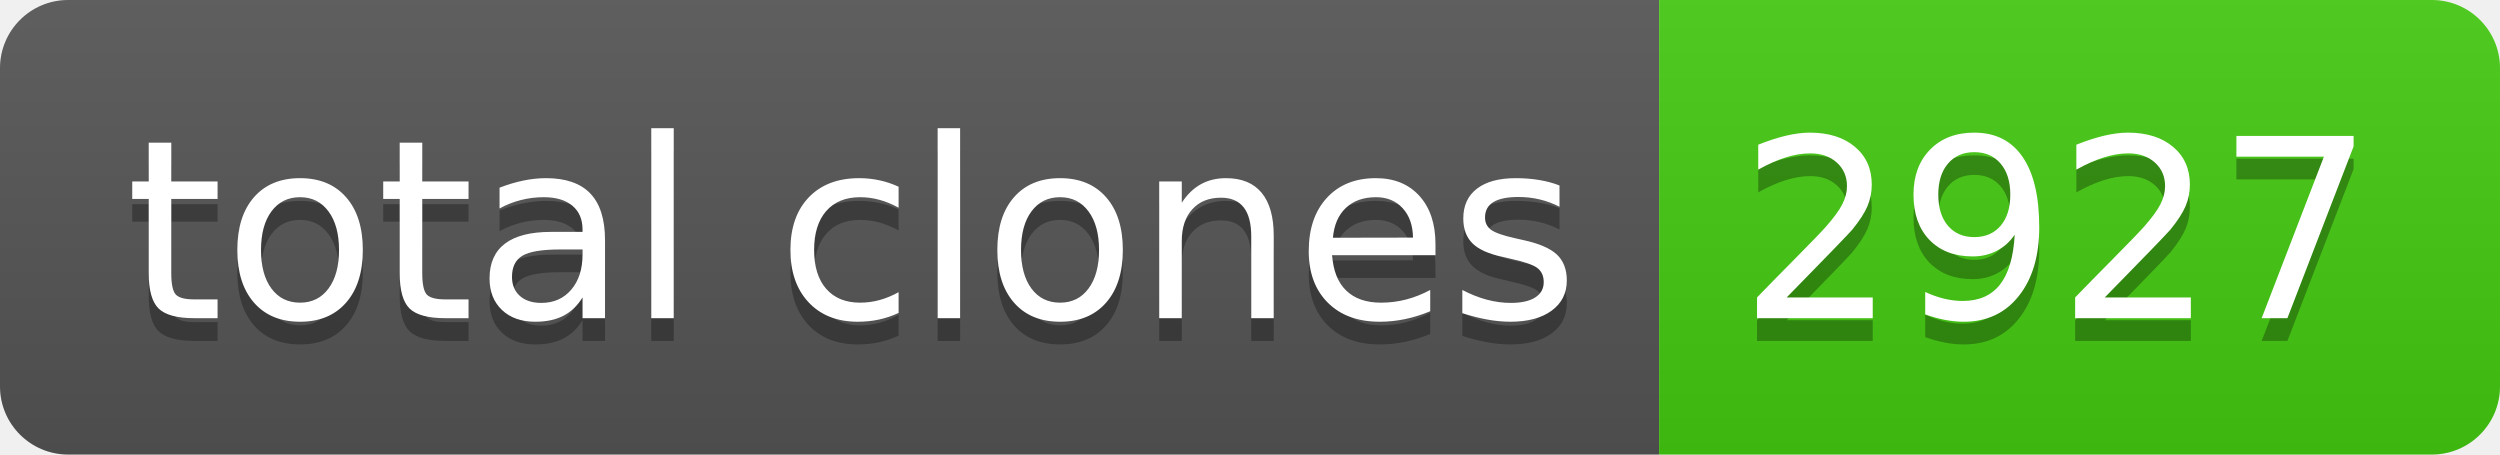
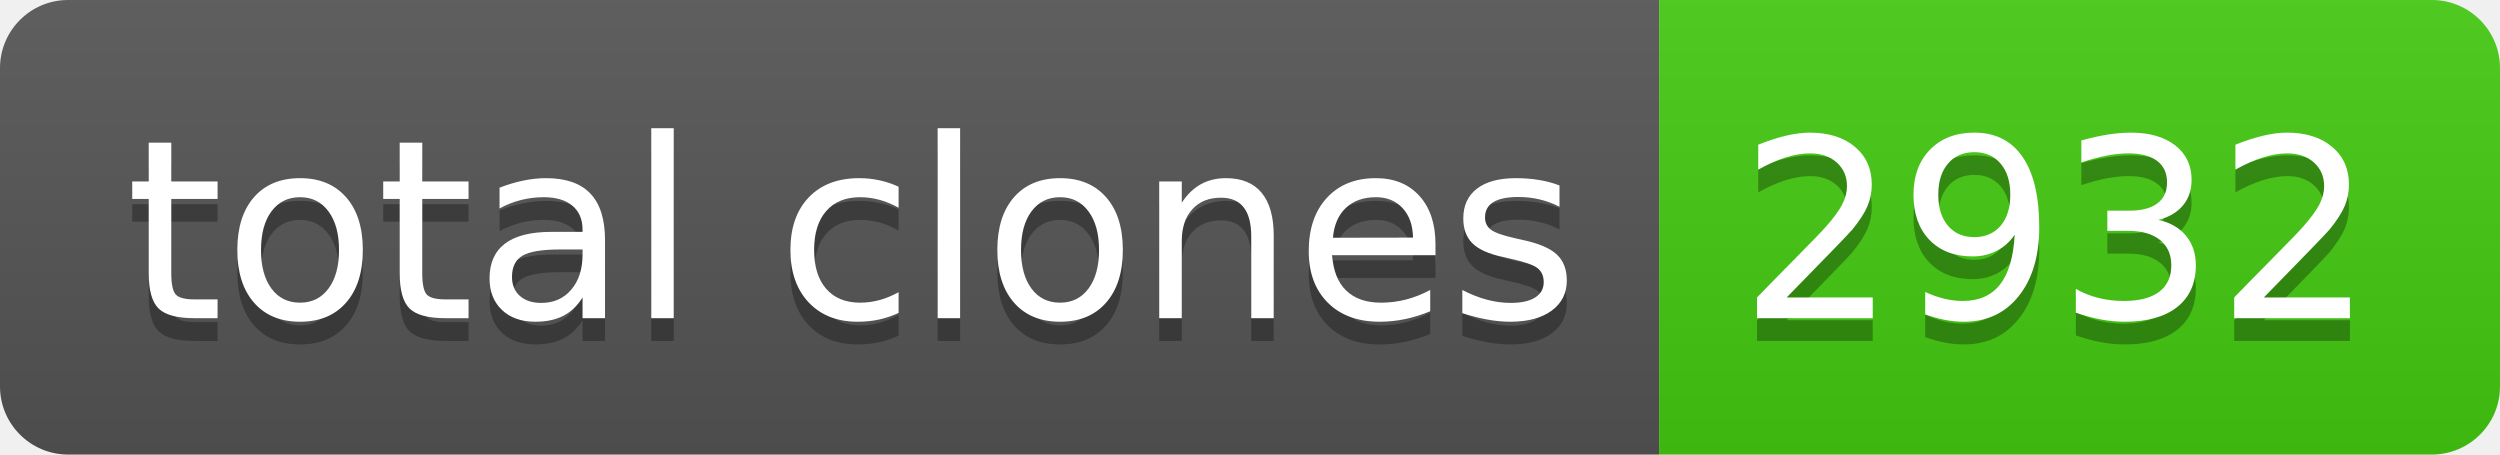
- <svg xmlns="http://www.w3.org/2000/svg" width="110" height="20" role="img" aria-label="total clones: 2927">
+ <svg xmlns="http://www.w3.org/2000/svg" width="110" height="20" role="img" aria-label="total clones: 2932">
  <linearGradient id="s" x2="0" y2="100%">
    <stop offset="0" stop-color="#bbb" stop-opacity=".1" />
    <stop offset="1" stop-opacity=".1" />
  </linearGradient>
  <clipPath id="r">
    <rect width="110" height="20" rx="3" fill="#fff" />
  </clipPath>
  <g clip-path="url(#r)">
    <rect width="73" height="20" fill="#555" />
    <rect x="73" width="37" height="20" fill="#4c1" />
    <rect width="110" height="20" fill="url(#s)" />
  </g>
  <g fill="#fff" text-anchor="middle" font-family="Verdana,Geneva,DejaVu Sans,sans-serif" text-rendering="geometricPrecision" font-size="110">
    <text aria-hidden="true" x="375" y="150" fill="#010101" fill-opacity=".3" transform="scale(.1)" textLength="630">total clones</text>
    <text x="375" y="140" transform="scale(.1)" fill="#fff" textLength="630">total clones</text>
-     <text aria-hidden="true" x="905" y="150" fill="#010101" fill-opacity=".3" transform="scale(.1)" textLength="270">2927</text>
-     <text x="905" y="140" transform="scale(.1)" fill="#fff" textLength="270">2927</text>
+     <text aria-hidden="true" x="905" y="150" fill="#010101" fill-opacity=".3" transform="scale(.1)" textLength="270">2932</text>
+     <text x="905" y="140" transform="scale(.1)" fill="#fff" textLength="270">2932</text>
  </g>
</svg>
